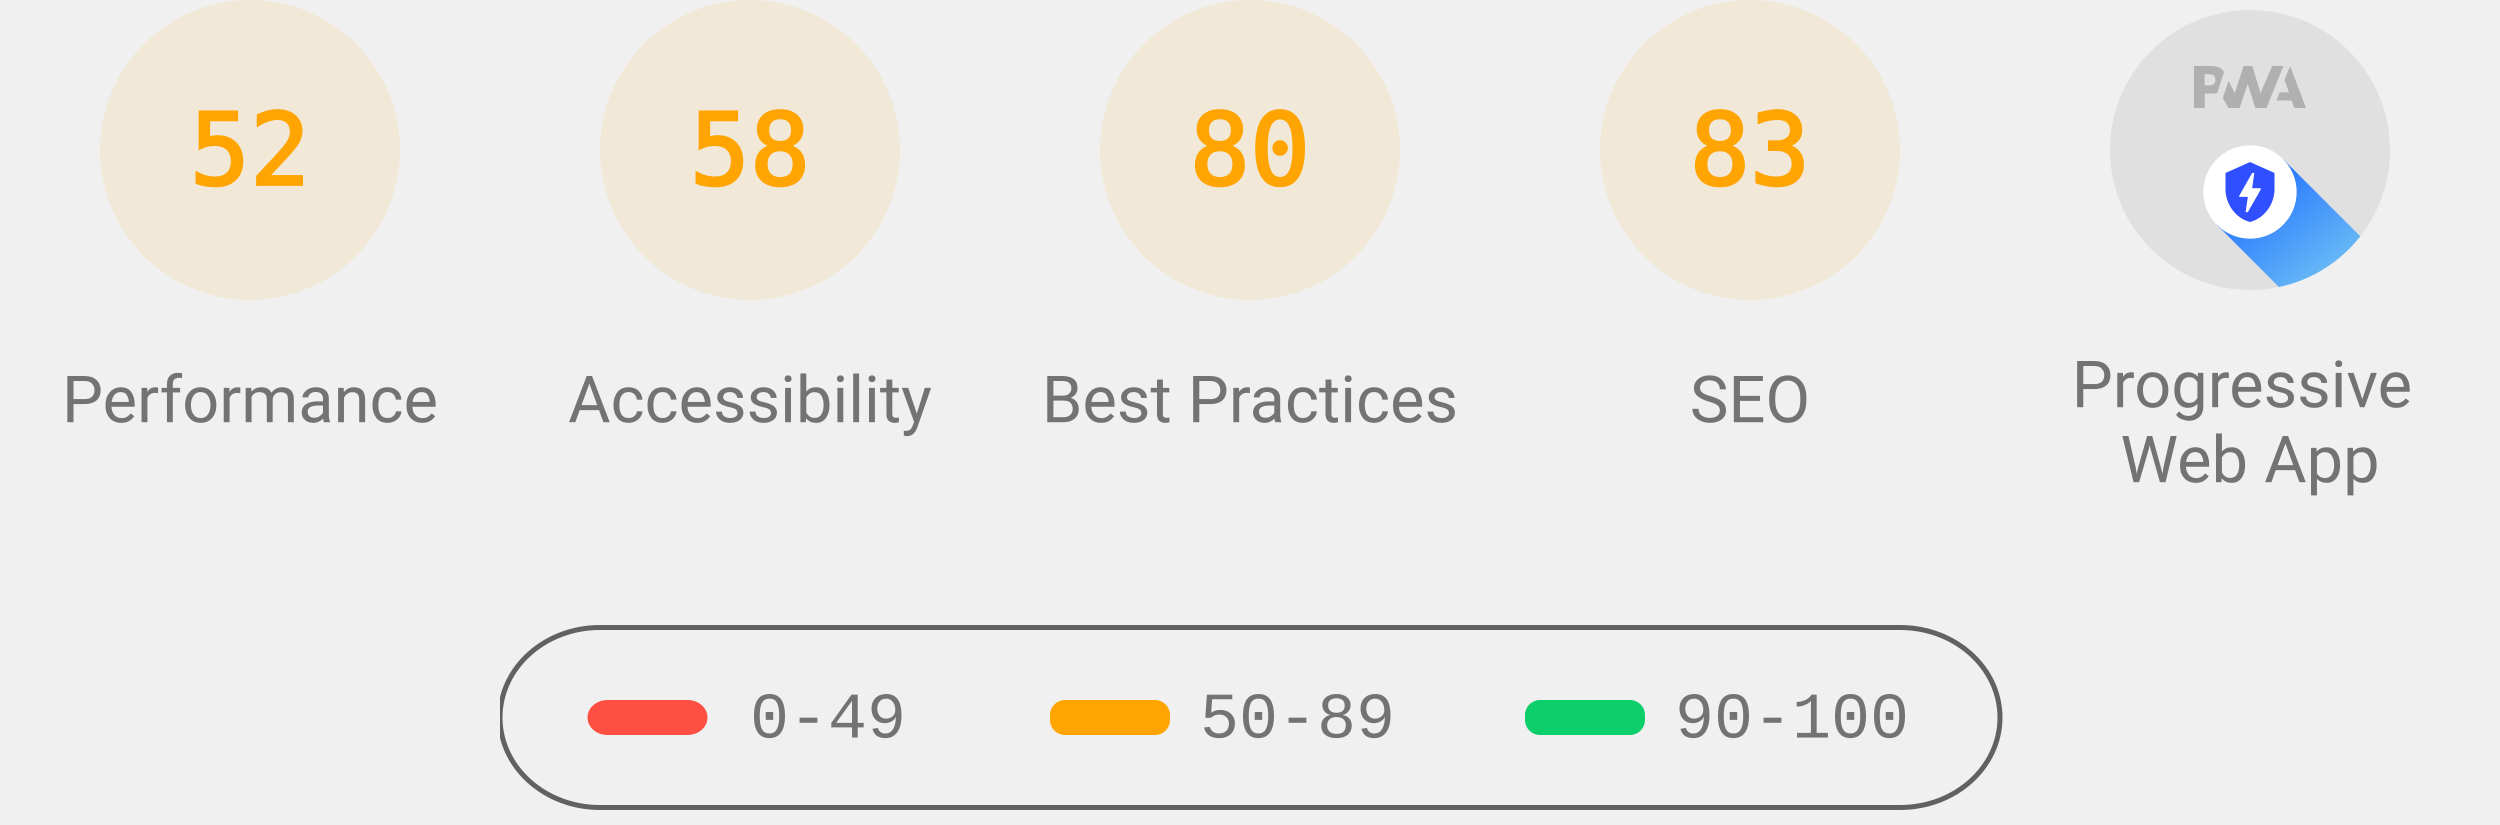
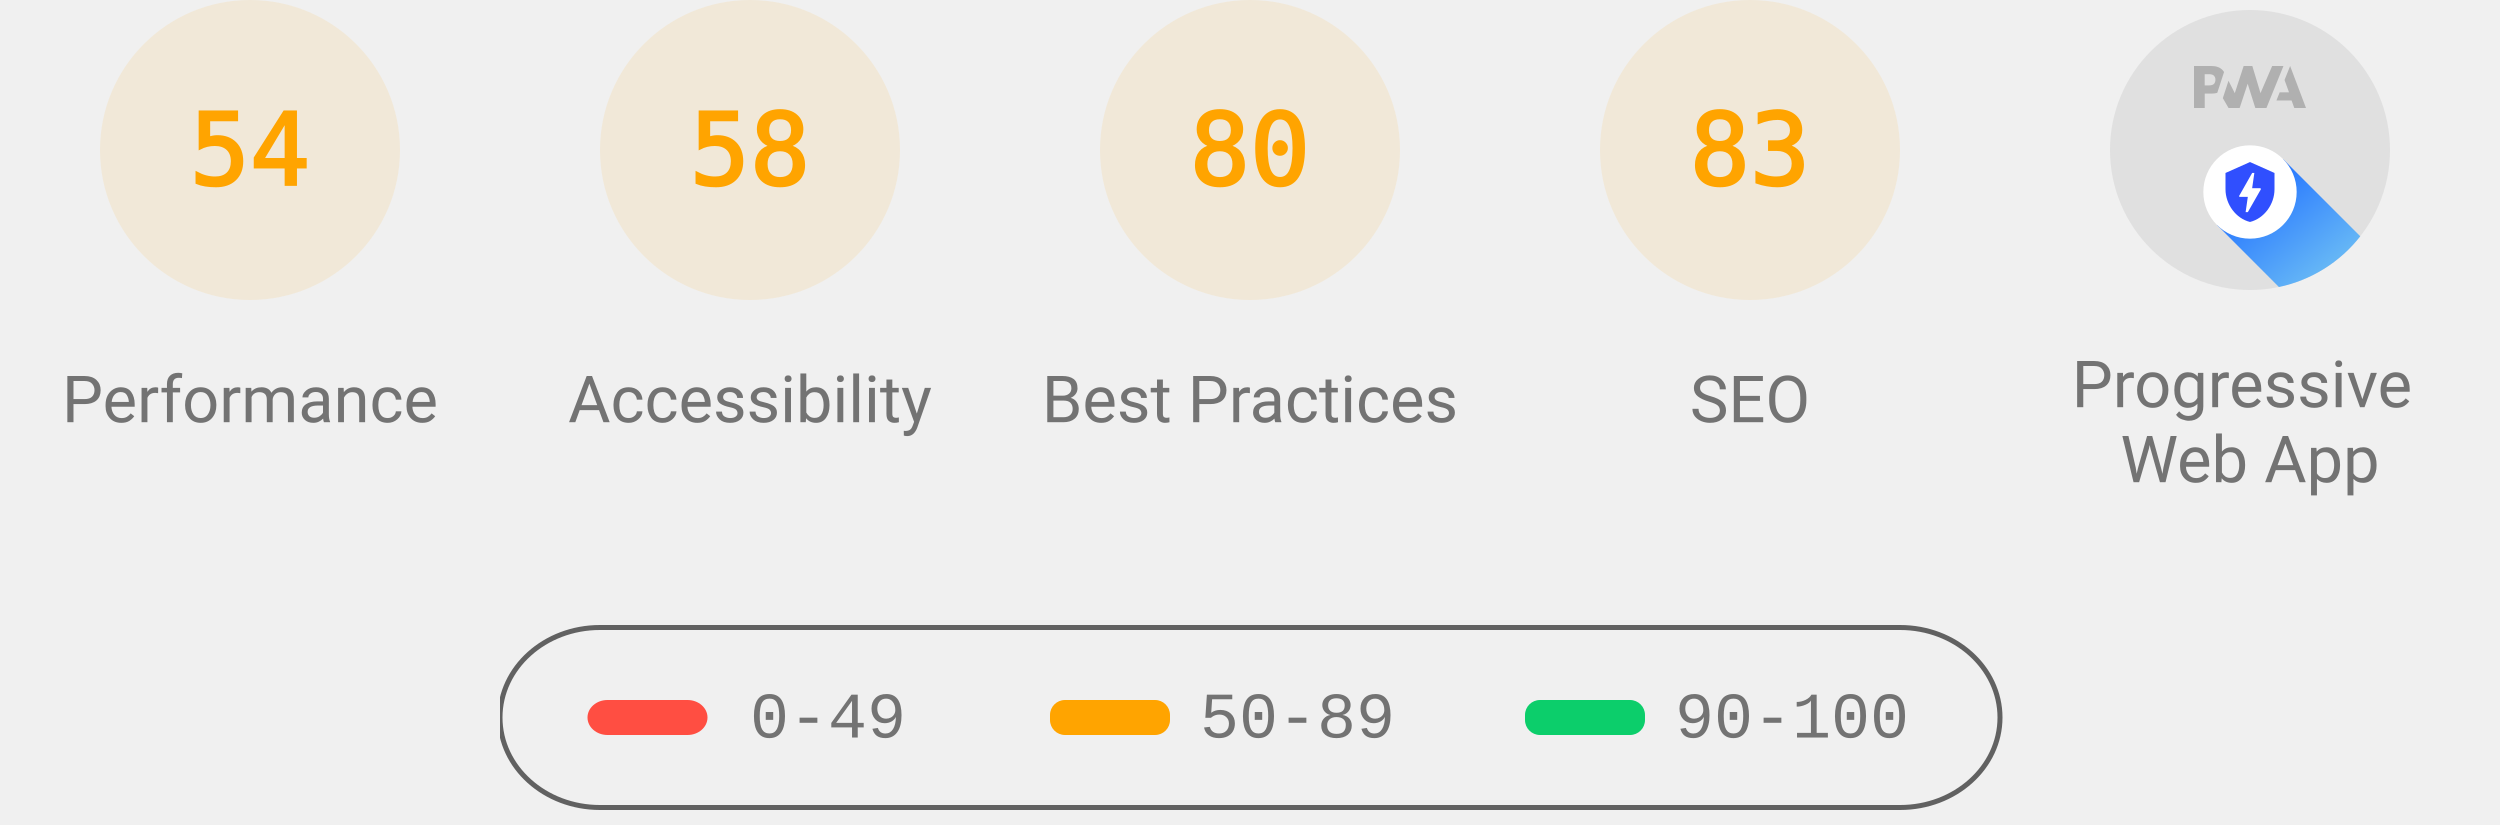
<svg xmlns="http://www.w3.org/2000/svg" class="theme--agnostic" fill="none" width="1000" height="330">
  <style>
			.gauge-base {
				opacity: 0.1
			}

			.gauge-arc {
				fill: none;
				animation-delay: 250ms;
				stroke-linecap: round;
				transform: rotate(-90deg);
				transform-origin: 100px 60px;
				animation: load-gauge 1s ease forwards
			}

			.guage-text {
				font-size: 40px;
				font-family: monospace;
				text-align: center
			}

			.guage-red {
				color: #ff4e42;
				fill: #ff4e42;
				stroke: #ff4e42
			}
			.guage-orange {
				color: #ffa400;
				fill: #ffa400;
				stroke: #ffa400
			}
			.guage-green {
				color: #0cce6b;
				fill: #0cce6b;
				stroke: #0cce6b
			}
			.theme--agnostic .guage-undefined {
				color: #5c5c5c;
				fill: #5c5c5c;
				stroke: #5c5c5c
			}
			.theme--light .guage-undefined {
				color: #1e1e1e;
				fill: #1e1e1e;
				stroke: #1e1e1e
			}
			.theme--dark .guage-undefined {
				color: #f5f5f5;
				fill: #f5f5f5;
				stroke: #f5f5f5
			}

			.guage-title {
				stroke: none;
				font-size: 26px;
				line-height: 26px;
				font-family: Roboto, Halvetica, Arial, sans-serif
			}
			.metric.guage-title {
				font-family: 'Courier New', Courier, monospace
			}
			.theme--agnostic .guage-title {
				color: #737373;
				fill: #737373
			}
			.theme--light .guage-title {
				color: #212121;
				fill: #212121
			}
			.theme--dark .guage-title {
				color: #f5f5f5;
				fill: #f5f5f5
			}

			@keyframes load-gauge {
				from {
					stroke-dasharray: 0 352.858
				}
			}
			.lh-gauge--pwa__disc {
				fill: #e0e0e0
			}
			.lh-gauge--pwa__logo {
				position: relative;
				fill: #b0b0b0
			}
			.lh-gauge--pwa__invisible {
				display: none
			}
			.lh-gauge--pwa__visible {
				display: inline
			}
			.guage-invisible {
				display: none
			}
			.lh-gauge--pwa__logo--primary-color {
				fill: #304ffe
			}
			.theme--agnostic .lh-gauge--pwa__logo--secondary-color {
				fill: #787878
			}
			.theme--light .lh-gauge--pwa__logo--secondary-color {
				fill: #3d3d3d
			}
			.theme--dark .lh-gauge--pwa__logo--secondary-color {
				fill: #d8b6b6
			}
			.theme--light #svg_2 {
				stroke: #00000022
			}
			.theme--agnostic #svg_2 {
				stroke: #616161
			}
			.theme--light #svg_2 {
				stroke: #00000022
			}
			.theme--dark #svg_2 {
				stroke: #f5f5f566
			}
		</style>
  <svg class="guage-div guage-perf guage-orange" viewBox="0 0 200 200" width="200" height="200" x="0" y="0">
    <circle class="gauge-base" r="56" cx="100" cy="60" stroke-width="8" />
-     <circle class="gauge-arc guage-arc-1" r="56" cx="100" cy="60" stroke-width="8" style="stroke-dasharray: 182.966, 351.858;" />
-     <text class="guage-text" x="100px" y="60px" alignment-baseline="central" dominant-baseline="central" text-anchor="middle">52</text>
+     <circle class="gauge-arc guage-arc-1" r="56" cx="100" cy="60" stroke-width="8" style="stroke-dasharray: 190.003, 351.858;" />
+     <text class="guage-text" x="100px" y="60px" alignment-baseline="central" dominant-baseline="central" text-anchor="middle">54</text>
    <text class="guage-title" x="100px" y="160px" alignment-baseline="central" dominant-baseline="central" text-anchor="middle">Performance</text>
  </svg>
  <svg class="guage-div guage-acc guage-orange" viewBox="0 0 200 200" width="200" height="200" x="200" y="0">
    <circle class="gauge-base" r="56" cx="100" cy="60" stroke-width="8" />
    <circle class="gauge-arc guage-arc-2" r="56" cx="100" cy="60" stroke-width="8" style="stroke-dasharray: 204.078, 351.858;" />
    <text class="guage-text" x="100px" y="60px" alignment-baseline="central" dominant-baseline="central" text-anchor="middle">58</text>
    <text class="guage-title" x="100px" y="160px" alignment-baseline="central" dominant-baseline="central" text-anchor="middle">Accessibility</text>
  </svg>
  <svg class="guage-div guage-best guage-orange" viewBox="0 0 200 200" width="200" height="200" x="400" y="0">
    <circle class="gauge-base" r="56" cx="100" cy="60" stroke-width="8" />
    <circle class="gauge-arc guage-arc-3" r="56" cx="100" cy="60" stroke-width="8" style="stroke-dasharray: 281.486, 351.858;" />
    <text class="guage-text" x="100px" y="60px" alignment-baseline="central" dominant-baseline="central" text-anchor="middle">80</text>
    <text class="guage-title" x="100px" y="160px" alignment-baseline="central" dominant-baseline="central" text-anchor="middle">Best Practices</text>
  </svg>
  <svg class="guage-div guage-seo guage-orange" viewBox="0 0 200 200" width="200" height="200" x="600" y="0">
    <circle class="gauge-base" r="56" cx="100" cy="60" stroke-width="8" />
    <circle class="gauge-arc guage-arc-4" r="56" cx="100" cy="60" stroke-width="8" style="stroke-dasharray: 292.042, 351.858;" />
    <text class="guage-text" x="100px" y="60px" alignment-baseline="central" dominant-baseline="central" text-anchor="middle">83</text>
    <text class="guage-title" x="100px" y="160px" alignment-baseline="central" dominant-baseline="central" text-anchor="middle">SEO</text>
  </svg>
  <svg class="guage-div guage-pwa " viewBox="0 0 200 200" width="200" height="200" x="800" y="0">
    <svg viewBox="0 0 60 60" width="112" height="112" x="44" y="4">
      <defs>
        <linearGradient id="lh-gauge--pwa__check-circle__gradient-0" x1="50%" y1="0%" x2="50%" y2="100%">
          <stop stop-color="#00C852" offset="0%" />
          <stop stop-color="#009688" offset="100%" />
        </linearGradient>
        <linearGradient id="lh-gauge--pwa__installable__shadow-gradient-0" x1="76.056%" x2="24.111%" y1="82.995%" y2="24.735%">
          <stop stop-color="#A5D6A7" offset="0%" />
          <stop stop-color="#80CBC4" offset="100%" />
        </linearGradient>
        <linearGradient id="lh-gauge--pwa__fast-reliable__shadow-gradient-0" x1="76.056%" y1="82.995%" x2="25.678%" y2="26.493%">
          <stop stop-color="#64B5F6" offset="0%" />
          <stop stop-color="#2979FF" offset="100%" />
        </linearGradient>
        <g id="lh-gauge--pwa__fast-reliable-badge-0">
          <circle fill="#FFFFFF" cx="10" cy="10" r="10" />
          <path fill="#304FFE" d="M10 3.58l5.25 2.34v3.5c0 3.23-2.24 6.26-5.25 7-3.01-.74-5.25-3.77-5.25-7v-3.5L10 3.58zm-.47 10.74l2.76-4.83.03-.07c.04-.08 0-.24-.22-.24h-1.64l.47-3.26h-.47l-2.7 4.77c-.02.01.05-.1-.04.05-.09.16-.1.31.18.31h1.63l-.47 3.27h.47z" />
        </g>
        <g id="lh-gauge--pwa__installable-badge-0">
          <circle fill="#FFFFFF" cx="10" cy="10" r="10" />
          <path fill="#009688" d="M10 4.167A5.835 5.835 0 0 0 4.167 10 5.835 5.835 0 0 0 10 15.833 5.835 5.835 0 0 0 15.833 10 5.835 5.835 0 0 0 10 4.167zm2.917 6.416h-2.334v2.334H9.417v-2.334H7.083V9.417h2.334V7.083h1.166v2.334h2.334v1.166z" />
        </g>
      </defs>
      <g stroke="none" fill-rule="nonzero">
        <circle class="lh-gauge--pwa__disc" cx="30" cy="30" r="30" />
        <g class="lh-gauge--pwa__logo">
          <path d="M35.66 19.39l.7-1.75h2L37.4 15 38.6 12l3.4 9h-2.51l-.58-1.61z" />
          <path d="M33.52 21l3.65-9h-2.42l-2.5 5.82L30.5 12h-1.86l-1.9 5.82-1.35-2.65-1.21 3.72L25.4 21h2.38l1.72-5.2 1.64 5.2z" />
          <path fill-rule="nonzero" d="M20.3 17.91h1.48c.45 0 .85-.05 1.2-.15l.39-1.18 1.07-3.3a2.64 2.64 0 0 0-.28-.37c-.55-.6-1.36-.91-2.42-.91H18v9h2.3V17.9zm1.96-3.84c.22.22.33.5.33.87 0 .36-.1.65-.29.87-.2.23-.59.35-1.15.35h-.86v-2.41h.87c.52 0 .89.1 1.1.32z" />
        </g>
        <rect class="lh-gauge--pwa__component lh-gauge--pwa__na-line lh-gauge--pwa__invisible" fill="#FFFFFF" x="20" y="32" width="20" height="4" rx="2" />
        <g class="lh-gauge--pwa__component lh-gauge--pwa__fast-reliable-badge lh-gauge--pwa__visible" transform="translate(20, 29)">
          <path fill="url(#lh-gauge--pwa__fast-reliable__shadow-gradient-0)" d="M33.63 19.49A30 30 0 0 1 16.2 30.36L3 17.14 17.14 3l16.49 16.49z" />
          <use href="#lh-gauge--pwa__fast-reliable-badge-0" />
        </g>
        <g class="lh-gauge--pwa__component lh-gauge--pwa__installable-badge lh-gauge--pwa__invisible" transform="translate(20, 29)">
          <path fill="url(#lh-gauge--pwa__installable__shadow-gradient-0)" d="M33.629 19.487c-4.272 5.453-10.391 9.39-17.415 10.869L3 17.142 17.142 3 33.63 19.487z" />
          <use href="#lh-gauge--pwa__installable-badge-0" />
        </g>
        <g class="lh-gauge--pwa__component lh-gauge--pwa__fast-reliable-installable-badges lh-gauge--pwa__invisible">
          <g transform="translate(8, 29)">
            <path fill="url(#lh-gauge--pwa__fast-reliable__shadow-gradient-0)" d="M16.321 30.463L3 17.143 17.142 3l22.365 22.365A29.864 29.864 0 0 1 22 31c-1.942 0-3.84-.184-5.679-.537z" />
            <use href="#lh-gauge--pwa__fast-reliable-badge-0" />
          </g>
          <g transform="translate(32, 29)">
            <path fill="url(#lh-gauge--pwa__installable__shadow-gradient-0)" d="M25.982 11.84a30.107 30.107 0 0 1-13.08 15.203L3 17.143 17.142 3l8.84 8.84z" />
            <use href="#lh-gauge--pwa__installable-badge-0" />
          </g>
        </g>
        <g class="lh-gauge--pwa__component lh-gauge--pwa__check-circle lh-gauge--pwa__invisible" transform="translate(18, 28)">
          <circle fill="#FFFFFF" cx="12" cy="12" r="12" />
          <path fill="url(#lh-gauge--pwa__check-circle__gradient-0)" d="M12 2a10 10 0 1 0 0 20 10 10 0 0 0 0-20zm-2 15l-5-5 1.41-1.41L10 14.17l7.59-7.59L19 8l-9 9z" />
        </g>
      </g>
    </svg>
    <text class="guage-title" y="160px" alignment-baseline="central" dominant-baseline="central" text-anchor="middle">
      <tspan x="100px" dy="-6px">Progressive</tspan>
      <tspan x="100px" dy="30px">Web App</tspan>
    </text>
  </svg>
  <svg width="604" height="76" x="200" y="250">
    <g>
      <rect fill="none" id="canvas_background" height="80" width="604" y="-1" x="-1" />
      <g display="none" overflow="visible" y="0" x="0" height="100%" width="100%" id="canvasGrid">
        <rect fill="url(#gridpattern)" stroke-width="0" y="0" x="0" height="100%" width="100%" />
      </g>
    </g>
    <g>
      <rect fill-opacity="0" stroke-width="2" rx="40" id="svg_2" height="72" width="600" y="1" x="0" fill="#000000" />
      <rect stroke="#000" rx="8" id="svg_3" height="14" width="48" y="30" x="35" stroke-opacity="null" stroke-width="0" fill="#ff4e42" />
      <rect stroke="#000" rx="6" id="svg_4" height="14" width="48" y="30" x="220" stroke-opacity="null" stroke-width="0" fill="#ffa400" />
      <rect stroke="#000" rx="6" id="svg_5" height="14" width="48" y="30" x="410" stroke-opacity="null" stroke-width="0" fill="#0cce6b" />
      <text class="metric guage-title" xml:space="preserve" text-anchor="start" font-size="26" id="svg_6" y="45" x="100" stroke-opacity="null" stroke-width="0" stroke="#000">0-49</text>
      <text class="metric guage-title" xml:space="preserve" text-anchor="start" font-size="26" id="svg_7" y="45" x="280" stroke-opacity="null" stroke-width="0" stroke="#000">50-89</text>
      <text class="metric guage-title" xml:space="preserve" text-anchor="start" font-size="26" id="svg_8" y="45" x="470" stroke-opacity="null" stroke-width="0" stroke="#000">90-100</text>
    </g>
  </svg>
</svg>
